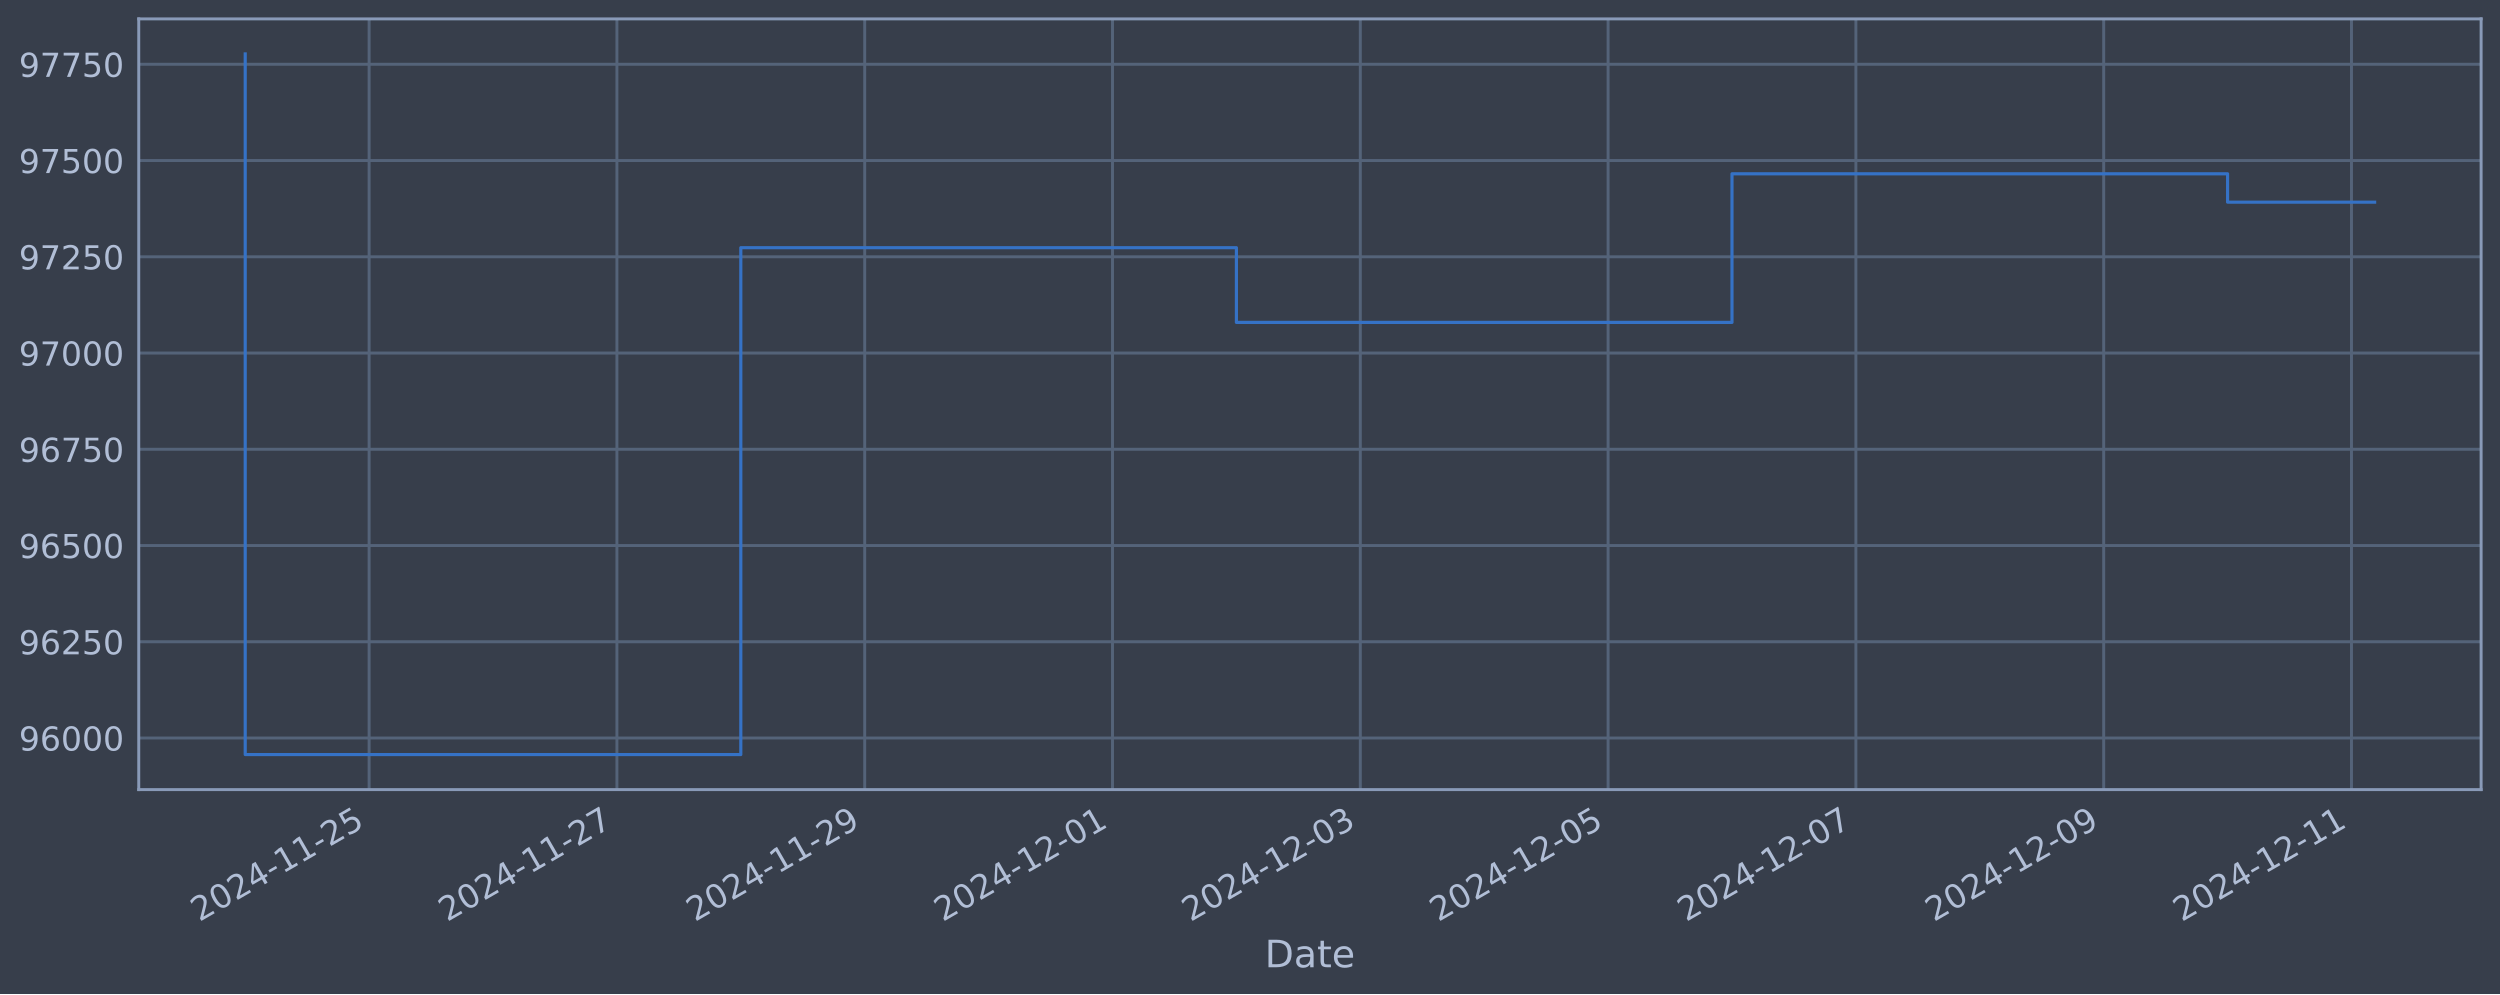
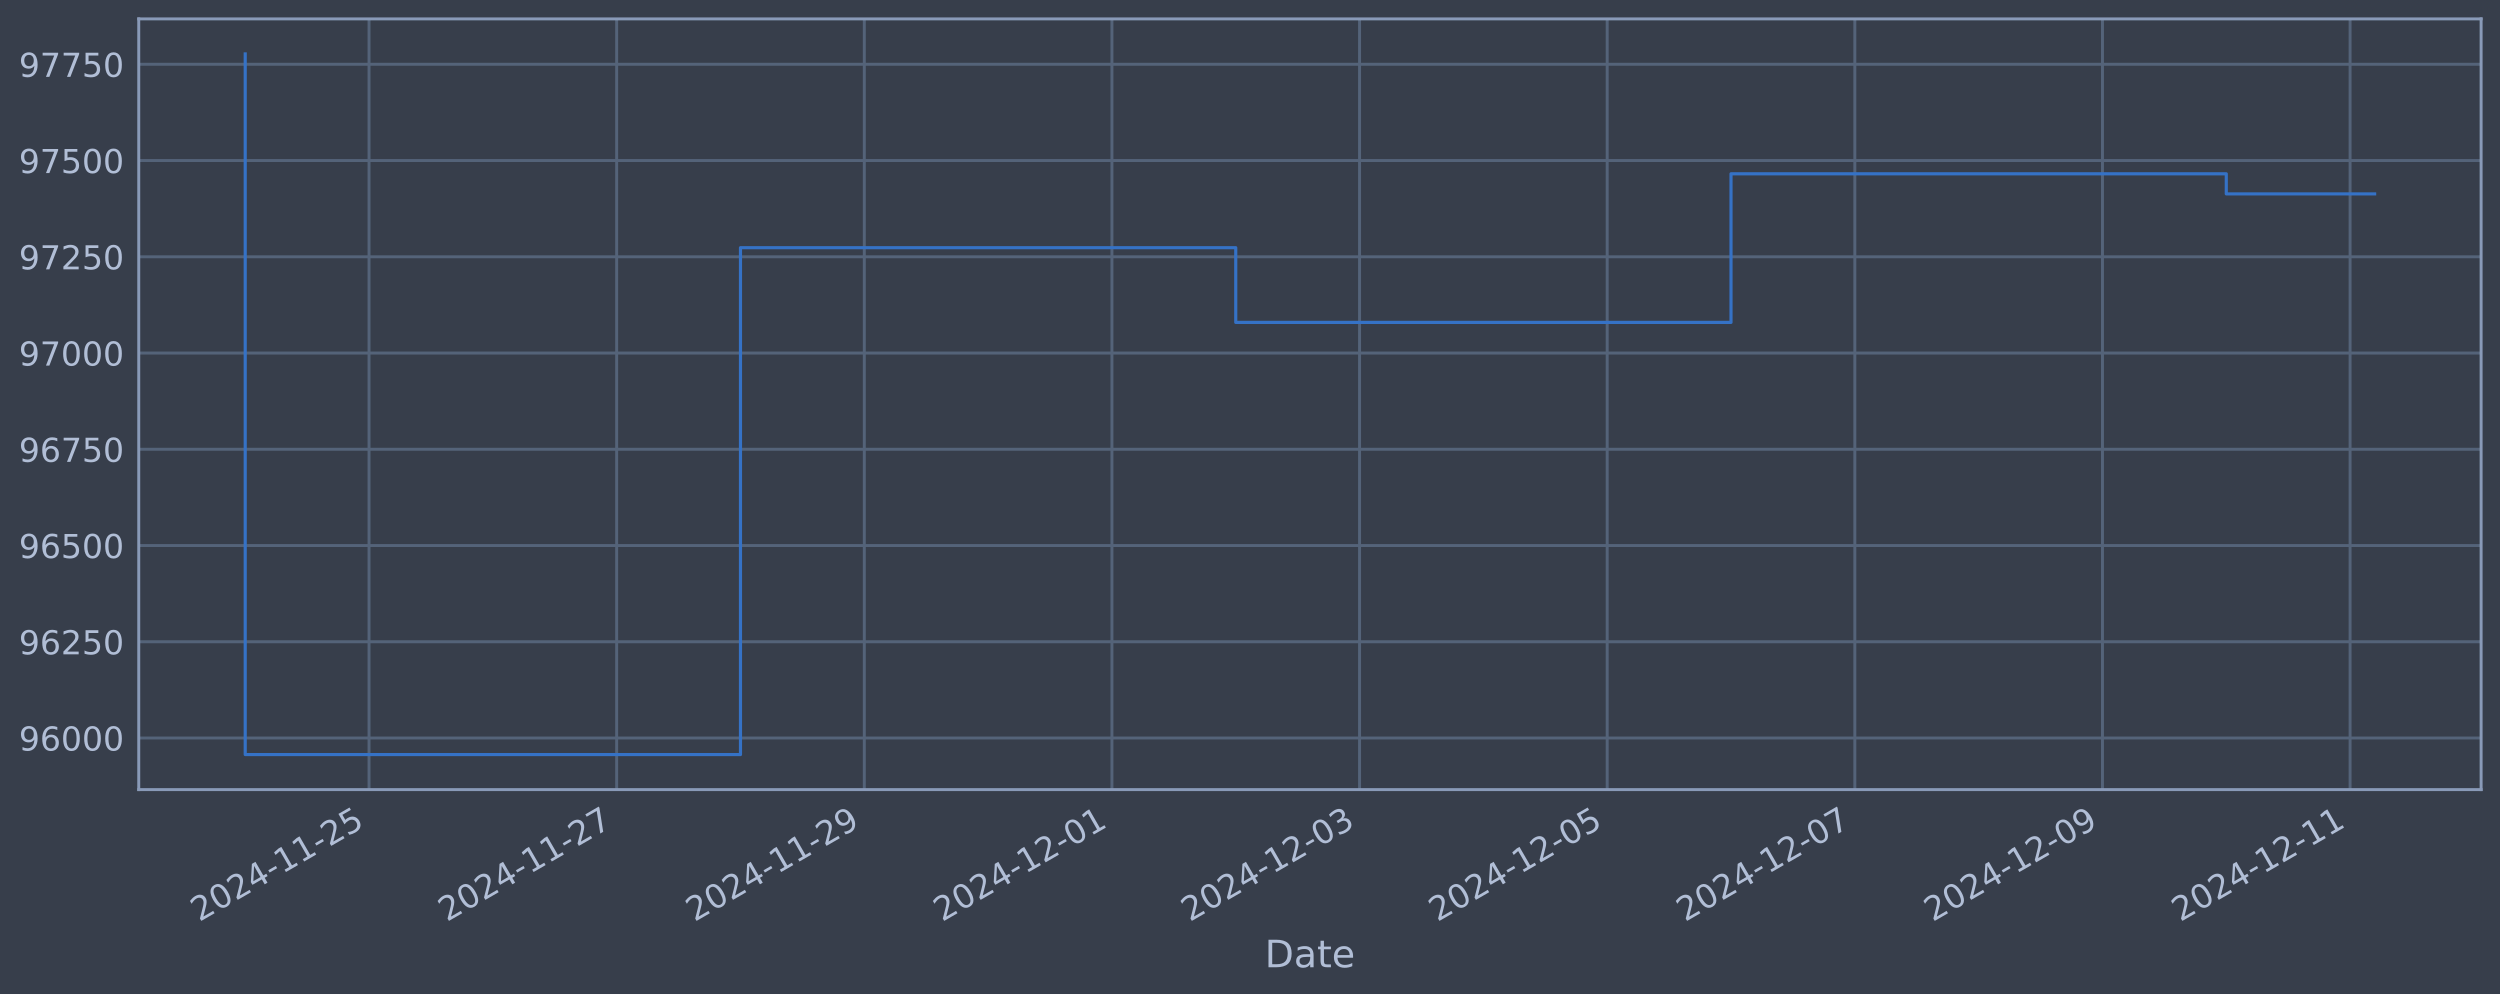
<svg xmlns="http://www.w3.org/2000/svg" xmlns:xlink="http://www.w3.org/1999/xlink" width="952.884pt" height="378.87pt" viewBox="0 0 952.884 378.87" version="1.1">
  <defs>
    <style type="text/css">*{stroke-linejoin: round; stroke-linecap: butt}</style>
  </defs>
  <g id="figure_1">
    <g id="patch_1">
      <path d="M 0 378.87  L 952.884 378.87  L 952.884 0  L 0 0  z " style="fill: #373e4b" />
    </g>
    <g id="axes_1">
      <g id="patch_2">
        <path d="M 52.884 300.96  L 945.684 300.96  L 945.684 7.2  L 52.884 7.2  z " style="fill: #373e4b" />
      </g>
      <g id="matplotlib.axis_1">
        <g id="xtick_1">
          <g id="line2d_1">
-             <path d="M 140.69 300.96  L 140.69 7.2  " clip-path="url(#p3c3ddea07a)" style="fill: none; stroke: #546379; stroke-width: 1.12; stroke-linecap: square" />
+             <path d="M 140.658 300.96  L 140.658 7.2  " clip-path="url(#pc5db406ccf)" style="fill: none; stroke: #546379; stroke-width: 1.12; stroke-linecap: square" />
          </g>
          <g id="line2d_2" />
          <g id="text_1">
-             <g style="fill: #b1bed6" transform="translate(75.96413 351.4642) rotate(-30) scale(0.126 -0.126)">
+             <g style="fill: #b1bed6" transform="translate(75.93295 351.4642) rotate(-30) scale(0.126 -0.126)">
              <defs>
                <path id="DejaVuSans-32" d="M 1228 531  L 3431 531  L 3431 0  L 469 0  L 469 531  Q 828 903 1448 1529  Q 2069 2156 2228 2338  Q 2531 2678 2651 2914  Q 2772 3150 2772 3378  Q 2772 3750 2511 3984  Q 2250 4219 1831 4219  Q 1534 4219 1204 4116  Q 875 4013 500 3803  L 500 4441  Q 881 4594 1212 4672  Q 1544 4750 1819 4750  Q 2544 4750 2975 4387  Q 3406 4025 3406 3419  Q 3406 3131 3298 2873  Q 3191 2616 2906 2266  Q 2828 2175 2409 1742  Q 1991 1309 1228 531  z " transform="scale(0.015625)" />
                <path id="DejaVuSans-30" d="M 2034 4250  Q 1547 4250 1301 3770  Q 1056 3291 1056 2328  Q 1056 1369 1301 889  Q 1547 409 2034 409  Q 2525 409 2770 889  Q 3016 1369 3016 2328  Q 3016 3291 2770 3770  Q 2525 4250 2034 4250  z M 2034 4750  Q 2819 4750 3233 4129  Q 3647 3509 3647 2328  Q 3647 1150 3233 529  Q 2819 -91 2034 -91  Q 1250 -91 836 529  Q 422 1150 422 2328  Q 422 3509 836 4129  Q 1250 4750 2034 4750  z " transform="scale(0.015625)" />
                <path id="DejaVuSans-34" d="M 2419 4116  L 825 1625  L 2419 1625  L 2419 4116  z M 2253 4666  L 3047 4666  L 3047 1625  L 3713 1625  L 3713 1100  L 3047 1100  L 3047 0  L 2419 0  L 2419 1100  L 313 1100  L 313 1709  L 2253 4666  z " transform="scale(0.015625)" />
                <path id="DejaVuSans-2d" d="M 313 2009  L 1997 2009  L 1997 1497  L 313 1497  L 313 2009  z " transform="scale(0.015625)" />
                <path id="DejaVuSans-31" d="M 794 531  L 1825 531  L 1825 4091  L 703 3866  L 703 4441  L 1819 4666  L 2450 4666  L 2450 531  L 3481 531  L 3481 0  L 794 0  L 794 531  z " transform="scale(0.015625)" />
                <path id="DejaVuSans-35" d="M 691 4666  L 3169 4666  L 3169 4134  L 1269 4134  L 1269 2991  Q 1406 3038 1543 3061  Q 1681 3084 1819 3084  Q 2600 3084 3056 2656  Q 3513 2228 3513 1497  Q 3513 744 3044 326  Q 2575 -91 1722 -91  Q 1428 -91 1123 -41  Q 819 9 494 109  L 494 744  Q 775 591 1075 516  Q 1375 441 1709 441  Q 2250 441 2565 725  Q 2881 1009 2881 1497  Q 2881 1984 2565 2268  Q 2250 2553 1709 2553  Q 1456 2553 1204 2497  Q 953 2441 691 2322  L 691 4666  z " transform="scale(0.015625)" />
              </defs>
              <use xlink:href="#DejaVuSans-32" />
              <use xlink:href="#DejaVuSans-30" x="63.623" />
              <use xlink:href="#DejaVuSans-32" x="127.246" />
              <use xlink:href="#DejaVuSans-34" x="190.869" />
              <use xlink:href="#DejaVuSans-2d" x="254.492" />
              <use xlink:href="#DejaVuSans-31" x="290.576" />
              <use xlink:href="#DejaVuSans-31" x="354.199" />
              <use xlink:href="#DejaVuSans-2d" x="417.822" />
              <use xlink:href="#DejaVuSans-32" x="453.906" />
              <use xlink:href="#DejaVuSans-35" x="517.529" />
            </g>
          </g>
        </g>
        <g id="xtick_2">
          <g id="line2d_3">
-             <path d="M 235.138 300.96  L 235.138 7.2  " clip-path="url(#p3c3ddea07a)" style="fill: none; stroke: #546379; stroke-width: 1.12; stroke-linecap: square" />
+             <path d="M 235.044 300.96  L 235.044 7.2  " clip-path="url(#pc5db406ccf)" style="fill: none; stroke: #546379; stroke-width: 1.12; stroke-linecap: square" />
          </g>
          <g id="line2d_4" />
          <g id="text_2">
-             <g style="fill: #b1bed6" transform="translate(170.4123 351.4642) rotate(-30) scale(0.126 -0.126)">
+             <g style="fill: #b1bed6" transform="translate(170.3187 351.4642) rotate(-30) scale(0.126 -0.126)">
              <defs>
                <path id="DejaVuSans-37" d="M 525 4666  L 3525 4666  L 3525 4397  L 1831 0  L 1172 0  L 2766 4134  L 525 4134  L 525 4666  z " transform="scale(0.015625)" />
              </defs>
              <use xlink:href="#DejaVuSans-32" />
              <use xlink:href="#DejaVuSans-30" x="63.623" />
              <use xlink:href="#DejaVuSans-32" x="127.246" />
              <use xlink:href="#DejaVuSans-34" x="190.869" />
              <use xlink:href="#DejaVuSans-2d" x="254.492" />
              <use xlink:href="#DejaVuSans-31" x="290.576" />
              <use xlink:href="#DejaVuSans-31" x="354.199" />
              <use xlink:href="#DejaVuSans-2d" x="417.822" />
              <use xlink:href="#DejaVuSans-32" x="453.906" />
              <use xlink:href="#DejaVuSans-37" x="517.529" />
            </g>
          </g>
        </g>
        <g id="xtick_3">
          <g id="line2d_5">
-             <path d="M 329.586 300.96  L 329.586 7.2  " clip-path="url(#p3c3ddea07a)" style="fill: none; stroke: #546379; stroke-width: 1.12; stroke-linecap: square" />
+             <path d="M 329.43 300.96  L 329.43 7.2  " clip-path="url(#pc5db406ccf)" style="fill: none; stroke: #546379; stroke-width: 1.12; stroke-linecap: square" />
          </g>
          <g id="line2d_6" />
          <g id="text_3">
-             <g style="fill: #b1bed6" transform="translate(264.8604 351.4642) rotate(-30) scale(0.126 -0.126)">
+             <g style="fill: #b1bed6" transform="translate(264.7045 351.4642) rotate(-30) scale(0.126 -0.126)">
              <defs>
                <path id="DejaVuSans-39" d="M 703 97  L 703 672  Q 941 559 1184 500  Q 1428 441 1663 441  Q 2288 441 2617 861  Q 2947 1281 2994 2138  Q 2813 1869 2534 1725  Q 2256 1581 1919 1581  Q 1219 1581 811 2004  Q 403 2428 403 3163  Q 403 3881 828 4315  Q 1253 4750 1959 4750  Q 2769 4750 3195 4129  Q 3622 3509 3622 2328  Q 3622 1225 3098 567  Q 2575 -91 1691 -91  Q 1453 -91 1209 -44  Q 966 3 703 97  z M 1959 2075  Q 2384 2075 2632 2365  Q 2881 2656 2881 3163  Q 2881 3666 2632 3958  Q 2384 4250 1959 4250  Q 1534 4250 1286 3958  Q 1038 3666 1038 3163  Q 1038 2656 1286 2365  Q 1534 2075 1959 2075  z " transform="scale(0.015625)" />
              </defs>
              <use xlink:href="#DejaVuSans-32" />
              <use xlink:href="#DejaVuSans-30" x="63.623" />
              <use xlink:href="#DejaVuSans-32" x="127.246" />
              <use xlink:href="#DejaVuSans-34" x="190.869" />
              <use xlink:href="#DejaVuSans-2d" x="254.492" />
              <use xlink:href="#DejaVuSans-31" x="290.576" />
              <use xlink:href="#DejaVuSans-31" x="354.199" />
              <use xlink:href="#DejaVuSans-2d" x="417.822" />
              <use xlink:href="#DejaVuSans-32" x="453.906" />
              <use xlink:href="#DejaVuSans-39" x="517.529" />
            </g>
          </g>
        </g>
        <g id="xtick_4">
          <g id="line2d_7">
-             <path d="M 424.034 300.96  L 424.034 7.2  " clip-path="url(#p3c3ddea07a)" style="fill: none; stroke: #546379; stroke-width: 1.12; stroke-linecap: square" />
+             <path d="M 423.816 300.96  L 423.816 7.2  " clip-path="url(#pc5db406ccf)" style="fill: none; stroke: #546379; stroke-width: 1.12; stroke-linecap: square" />
          </g>
          <g id="line2d_8" />
          <g id="text_4">
-             <g style="fill: #b1bed6" transform="translate(359.3085 351.4642) rotate(-30) scale(0.126 -0.126)">
+             <g style="fill: #b1bed6" transform="translate(359.0903 351.4642) rotate(-30) scale(0.126 -0.126)">
              <use xlink:href="#DejaVuSans-32" />
              <use xlink:href="#DejaVuSans-30" x="63.623" />
              <use xlink:href="#DejaVuSans-32" x="127.246" />
              <use xlink:href="#DejaVuSans-34" x="190.869" />
              <use xlink:href="#DejaVuSans-2d" x="254.492" />
              <use xlink:href="#DejaVuSans-31" x="290.576" />
              <use xlink:href="#DejaVuSans-32" x="354.199" />
              <use xlink:href="#DejaVuSans-2d" x="417.822" />
              <use xlink:href="#DejaVuSans-30" x="453.906" />
              <use xlink:href="#DejaVuSans-31" x="517.529" />
            </g>
          </g>
        </g>
        <g id="xtick_5">
          <g id="line2d_9">
-             <path d="M 518.482 300.96  L 518.482 7.2  " clip-path="url(#p3c3ddea07a)" style="fill: none; stroke: #546379; stroke-width: 1.12; stroke-linecap: square" />
+             <path d="M 518.202 300.96  L 518.202 7.2  " clip-path="url(#pc5db406ccf)" style="fill: none; stroke: #546379; stroke-width: 1.12; stroke-linecap: square" />
          </g>
          <g id="line2d_10" />
          <g id="text_5">
-             <g style="fill: #b1bed6" transform="translate(453.7567 351.4642) rotate(-30) scale(0.126 -0.126)">
+             <g style="fill: #b1bed6" transform="translate(453.4761 351.4642) rotate(-30) scale(0.126 -0.126)">
              <defs>
                <path id="DejaVuSans-33" d="M 2597 2516  Q 3050 2419 3304 2112  Q 3559 1806 3559 1356  Q 3559 666 3084 287  Q 2609 -91 1734 -91  Q 1441 -91 1130 -33  Q 819 25 488 141  L 488 750  Q 750 597 1062 519  Q 1375 441 1716 441  Q 2309 441 2620 675  Q 2931 909 2931 1356  Q 2931 1769 2642 2001  Q 2353 2234 1838 2234  L 1294 2234  L 1294 2753  L 1863 2753  Q 2328 2753 2575 2939  Q 2822 3125 2822 3475  Q 2822 3834 2567 4026  Q 2313 4219 1838 4219  Q 1578 4219 1281 4162  Q 984 4106 628 3988  L 628 4550  Q 988 4650 1302 4700  Q 1616 4750 1894 4750  Q 2613 4750 3031 4423  Q 3450 4097 3450 3541  Q 3450 3153 3228 2886  Q 3006 2619 2597 2516  z " transform="scale(0.015625)" />
              </defs>
              <use xlink:href="#DejaVuSans-32" />
              <use xlink:href="#DejaVuSans-30" x="63.623" />
              <use xlink:href="#DejaVuSans-32" x="127.246" />
              <use xlink:href="#DejaVuSans-34" x="190.869" />
              <use xlink:href="#DejaVuSans-2d" x="254.492" />
              <use xlink:href="#DejaVuSans-31" x="290.576" />
              <use xlink:href="#DejaVuSans-32" x="354.199" />
              <use xlink:href="#DejaVuSans-2d" x="417.822" />
              <use xlink:href="#DejaVuSans-30" x="453.906" />
              <use xlink:href="#DejaVuSans-33" x="517.529" />
            </g>
          </g>
        </g>
        <g id="xtick_6">
          <g id="line2d_11">
-             <path d="M 612.93 300.96  L 612.93 7.2  " clip-path="url(#p3c3ddea07a)" style="fill: none; stroke: #546379; stroke-width: 1.12; stroke-linecap: square" />
+             <path d="M 612.587 300.96  L 612.587 7.2  " clip-path="url(#pc5db406ccf)" style="fill: none; stroke: #546379; stroke-width: 1.12; stroke-linecap: square" />
          </g>
          <g id="line2d_12" />
          <g id="text_6">
-             <g style="fill: #b1bed6" transform="translate(548.2048 351.4642) rotate(-30) scale(0.126 -0.126)">
+             <g style="fill: #b1bed6" transform="translate(547.8619 351.4642) rotate(-30) scale(0.126 -0.126)">
              <use xlink:href="#DejaVuSans-32" />
              <use xlink:href="#DejaVuSans-30" x="63.623" />
              <use xlink:href="#DejaVuSans-32" x="127.246" />
              <use xlink:href="#DejaVuSans-34" x="190.869" />
              <use xlink:href="#DejaVuSans-2d" x="254.492" />
              <use xlink:href="#DejaVuSans-31" x="290.576" />
              <use xlink:href="#DejaVuSans-32" x="354.199" />
              <use xlink:href="#DejaVuSans-2d" x="417.822" />
              <use xlink:href="#DejaVuSans-30" x="453.906" />
              <use xlink:href="#DejaVuSans-35" x="517.529" />
            </g>
          </g>
        </g>
        <g id="xtick_7">
          <g id="line2d_13">
-             <path d="M 707.378 300.96  L 707.378 7.2  " clip-path="url(#p3c3ddea07a)" style="fill: none; stroke: #546379; stroke-width: 1.12; stroke-linecap: square" />
+             <path d="M 706.973 300.96  L 706.973 7.2  " clip-path="url(#pc5db406ccf)" style="fill: none; stroke: #546379; stroke-width: 1.12; stroke-linecap: square" />
          </g>
          <g id="line2d_14" />
          <g id="text_7">
-             <g style="fill: #b1bed6" transform="translate(642.653 351.4642) rotate(-30) scale(0.126 -0.126)">
+             <g style="fill: #b1bed6" transform="translate(642.2477 351.4642) rotate(-30) scale(0.126 -0.126)">
              <use xlink:href="#DejaVuSans-32" />
              <use xlink:href="#DejaVuSans-30" x="63.623" />
              <use xlink:href="#DejaVuSans-32" x="127.246" />
              <use xlink:href="#DejaVuSans-34" x="190.869" />
              <use xlink:href="#DejaVuSans-2d" x="254.492" />
              <use xlink:href="#DejaVuSans-31" x="290.576" />
              <use xlink:href="#DejaVuSans-32" x="354.199" />
              <use xlink:href="#DejaVuSans-2d" x="417.822" />
              <use xlink:href="#DejaVuSans-30" x="453.906" />
              <use xlink:href="#DejaVuSans-37" x="517.529" />
            </g>
          </g>
        </g>
        <g id="xtick_8">
          <g id="line2d_15">
-             <path d="M 801.827 300.96  L 801.827 7.2  " clip-path="url(#p3c3ddea07a)" style="fill: none; stroke: #546379; stroke-width: 1.12; stroke-linecap: square" />
+             <path d="M 801.359 300.96  L 801.359 7.2  " clip-path="url(#pc5db406ccf)" style="fill: none; stroke: #546379; stroke-width: 1.12; stroke-linecap: square" />
          </g>
          <g id="line2d_16" />
          <g id="text_8">
-             <g style="fill: #b1bed6" transform="translate(737.1011 351.4642) rotate(-30) scale(0.126 -0.126)">
+             <g style="fill: #b1bed6" transform="translate(736.6334 351.4642) rotate(-30) scale(0.126 -0.126)">
              <use xlink:href="#DejaVuSans-32" />
              <use xlink:href="#DejaVuSans-30" x="63.623" />
              <use xlink:href="#DejaVuSans-32" x="127.246" />
              <use xlink:href="#DejaVuSans-34" x="190.869" />
              <use xlink:href="#DejaVuSans-2d" x="254.492" />
              <use xlink:href="#DejaVuSans-31" x="290.576" />
              <use xlink:href="#DejaVuSans-32" x="354.199" />
              <use xlink:href="#DejaVuSans-2d" x="417.822" />
              <use xlink:href="#DejaVuSans-30" x="453.906" />
              <use xlink:href="#DejaVuSans-39" x="517.529" />
            </g>
          </g>
        </g>
        <g id="xtick_9">
          <g id="line2d_17">
-             <path d="M 896.275 300.96  L 896.275 7.2  " clip-path="url(#p3c3ddea07a)" style="fill: none; stroke: #546379; stroke-width: 1.12; stroke-linecap: square" />
+             <path d="M 895.745 300.96  L 895.745 7.2  " clip-path="url(#pc5db406ccf)" style="fill: none; stroke: #546379; stroke-width: 1.12; stroke-linecap: square" />
          </g>
          <g id="line2d_18" />
          <g id="text_9">
-             <g style="fill: #b1bed6" transform="translate(831.5492 351.4642) rotate(-30) scale(0.126 -0.126)">
+             <g style="fill: #b1bed6" transform="translate(831.0192 351.4642) rotate(-30) scale(0.126 -0.126)">
              <use xlink:href="#DejaVuSans-32" />
              <use xlink:href="#DejaVuSans-30" x="63.623" />
              <use xlink:href="#DejaVuSans-32" x="127.246" />
              <use xlink:href="#DejaVuSans-34" x="190.869" />
              <use xlink:href="#DejaVuSans-2d" x="254.492" />
              <use xlink:href="#DejaVuSans-31" x="290.576" />
              <use xlink:href="#DejaVuSans-32" x="354.199" />
              <use xlink:href="#DejaVuSans-2d" x="417.822" />
              <use xlink:href="#DejaVuSans-31" x="453.906" />
              <use xlink:href="#DejaVuSans-31" x="517.529" />
            </g>
          </g>
        </g>
        <g id="text_10">
          <g style="fill: #b1bed6" transform="translate(482.0746 368.6753) scale(0.144 -0.144)">
            <defs>
              <path id="DejaVuSans-44" d="M 1259 4147  L 1259 519  L 2022 519  Q 2988 519 3436 956  Q 3884 1394 3884 2338  Q 3884 3275 3436 3711  Q 2988 4147 2022 4147  L 1259 4147  z M 628 4666  L 1925 4666  Q 3281 4666 3915 4102  Q 4550 3538 4550 2338  Q 4550 1131 3912 565  Q 3275 0 1925 0  L 628 0  L 628 4666  z " transform="scale(0.015625)" />
              <path id="DejaVuSans-61" d="M 2194 1759  Q 1497 1759 1228 1600  Q 959 1441 959 1056  Q 959 750 1161 570  Q 1363 391 1709 391  Q 2188 391 2477 730  Q 2766 1069 2766 1631  L 2766 1759  L 2194 1759  z M 3341 1997  L 3341 0  L 2766 0  L 2766 531  Q 2569 213 2275 61  Q 1981 -91 1556 -91  Q 1019 -91 701 211  Q 384 513 384 1019  Q 384 1609 779 1909  Q 1175 2209 1959 2209  L 2766 2209  L 2766 2266  Q 2766 2663 2505 2880  Q 2244 3097 1772 3097  Q 1472 3097 1187 3025  Q 903 2953 641 2809  L 641 3341  Q 956 3463 1253 3523  Q 1550 3584 1831 3584  Q 2591 3584 2966 3190  Q 3341 2797 3341 1997  z " transform="scale(0.015625)" />
              <path id="DejaVuSans-74" d="M 1172 4494  L 1172 3500  L 2356 3500  L 2356 3053  L 1172 3053  L 1172 1153  Q 1172 725 1289 603  Q 1406 481 1766 481  L 2356 481  L 2356 0  L 1766 0  Q 1100 0 847 248  Q 594 497 594 1153  L 594 3053  L 172 3053  L 172 3500  L 594 3500  L 594 4494  L 1172 4494  z " transform="scale(0.015625)" />
              <path id="DejaVuSans-65" d="M 3597 1894  L 3597 1613  L 953 1613  Q 991 1019 1311 708  Q 1631 397 2203 397  Q 2534 397 2845 478  Q 3156 559 3463 722  L 3463 178  Q 3153 47 2828 -22  Q 2503 -91 2169 -91  Q 1331 -91 842 396  Q 353 884 353 1716  Q 353 2575 817 3079  Q 1281 3584 2069 3584  Q 2775 3584 3186 3129  Q 3597 2675 3597 1894  z M 3022 2063  Q 3016 2534 2758 2815  Q 2500 3097 2075 3097  Q 1594 3097 1305 2825  Q 1016 2553 972 2059  L 3022 2063  z " transform="scale(0.015625)" />
            </defs>
            <use xlink:href="#DejaVuSans-44" />
            <use xlink:href="#DejaVuSans-61" x="77.002" />
            <use xlink:href="#DejaVuSans-74" x="138.281" />
            <use xlink:href="#DejaVuSans-65" x="177.49" />
          </g>
        </g>
      </g>
      <g id="matplotlib.axis_2">
        <g id="ytick_1">
          <g id="line2d_19">
-             <path d="M 52.884 281.296  L 945.684 281.296  " clip-path="url(#p3c3ddea07a)" style="fill: none; stroke: #546379; stroke-width: 1.12; stroke-linecap: square" />
+             <path d="M 52.884 281.296  L 945.684 281.296  " clip-path="url(#pc5db406ccf)" style="fill: none; stroke: #546379; stroke-width: 1.12; stroke-linecap: square" />
          </g>
          <g id="line2d_20" />
          <g id="text_11">
            <g style="fill: #b1bed6" transform="translate(7.2 286.0831) scale(0.126 -0.126)">
              <defs>
                <path id="DejaVuSans-36" d="M 2113 2584  Q 1688 2584 1439 2293  Q 1191 2003 1191 1497  Q 1191 994 1439 701  Q 1688 409 2113 409  Q 2538 409 2786 701  Q 3034 994 3034 1497  Q 3034 2003 2786 2293  Q 2538 2584 2113 2584  z M 3366 4563  L 3366 3988  Q 3128 4100 2886 4159  Q 2644 4219 2406 4219  Q 1781 4219 1451 3797  Q 1122 3375 1075 2522  Q 1259 2794 1537 2939  Q 1816 3084 2150 3084  Q 2853 3084 3261 2657  Q 3669 2231 3669 1497  Q 3669 778 3244 343  Q 2819 -91 2113 -91  Q 1303 -91 875 529  Q 447 1150 447 2328  Q 447 3434 972 4092  Q 1497 4750 2381 4750  Q 2619 4750 2861 4703  Q 3103 4656 3366 4563  z " transform="scale(0.015625)" />
              </defs>
              <use xlink:href="#DejaVuSans-39" />
              <use xlink:href="#DejaVuSans-36" x="63.623" />
              <use xlink:href="#DejaVuSans-30" x="127.246" />
              <use xlink:href="#DejaVuSans-30" x="190.869" />
              <use xlink:href="#DejaVuSans-30" x="254.492" />
            </g>
          </g>
        </g>
        <g id="ytick_2">
          <g id="line2d_21">
-             <path d="M 52.884 244.612  L 945.684 244.612  " clip-path="url(#p3c3ddea07a)" style="fill: none; stroke: #546379; stroke-width: 1.12; stroke-linecap: square" />
+             <path d="M 52.884 244.612  L 945.684 244.612  " clip-path="url(#pc5db406ccf)" style="fill: none; stroke: #546379; stroke-width: 1.12; stroke-linecap: square" />
          </g>
          <g id="line2d_22" />
          <g id="text_12">
            <g style="fill: #b1bed6" transform="translate(7.2 249.3988) scale(0.126 -0.126)">
              <use xlink:href="#DejaVuSans-39" />
              <use xlink:href="#DejaVuSans-36" x="63.623" />
              <use xlink:href="#DejaVuSans-32" x="127.246" />
              <use xlink:href="#DejaVuSans-35" x="190.869" />
              <use xlink:href="#DejaVuSans-30" x="254.492" />
            </g>
          </g>
        </g>
        <g id="ytick_3">
          <g id="line2d_23">
-             <path d="M 52.884 207.927  L 945.684 207.927  " clip-path="url(#p3c3ddea07a)" style="fill: none; stroke: #546379; stroke-width: 1.12; stroke-linecap: square" />
+             <path d="M 52.884 207.927  L 945.684 207.927  " clip-path="url(#pc5db406ccf)" style="fill: none; stroke: #546379; stroke-width: 1.12; stroke-linecap: square" />
          </g>
          <g id="line2d_24" />
          <g id="text_13">
            <g style="fill: #b1bed6" transform="translate(7.2 212.7145) scale(0.126 -0.126)">
              <use xlink:href="#DejaVuSans-39" />
              <use xlink:href="#DejaVuSans-36" x="63.623" />
              <use xlink:href="#DejaVuSans-35" x="127.246" />
              <use xlink:href="#DejaVuSans-30" x="190.869" />
              <use xlink:href="#DejaVuSans-30" x="254.492" />
            </g>
          </g>
        </g>
        <g id="ytick_4">
          <g id="line2d_25">
-             <path d="M 52.884 171.243  L 945.684 171.243  " clip-path="url(#p3c3ddea07a)" style="fill: none; stroke: #546379; stroke-width: 1.12; stroke-linecap: square" />
+             <path d="M 52.884 171.243  L 945.684 171.243  " clip-path="url(#pc5db406ccf)" style="fill: none; stroke: #546379; stroke-width: 1.12; stroke-linecap: square" />
          </g>
          <g id="line2d_26" />
          <g id="text_14">
            <g style="fill: #b1bed6" transform="translate(7.2 176.0301) scale(0.126 -0.126)">
              <use xlink:href="#DejaVuSans-39" />
              <use xlink:href="#DejaVuSans-36" x="63.623" />
              <use xlink:href="#DejaVuSans-37" x="127.246" />
              <use xlink:href="#DejaVuSans-35" x="190.869" />
              <use xlink:href="#DejaVuSans-30" x="254.492" />
            </g>
          </g>
        </g>
        <g id="ytick_5">
          <g id="line2d_27">
-             <path d="M 52.884 134.559  L 945.684 134.559  " clip-path="url(#p3c3ddea07a)" style="fill: none; stroke: #546379; stroke-width: 1.12; stroke-linecap: square" />
+             <path d="M 52.884 134.559  L 945.684 134.559  " clip-path="url(#pc5db406ccf)" style="fill: none; stroke: #546379; stroke-width: 1.12; stroke-linecap: square" />
          </g>
          <g id="line2d_28" />
          <g id="text_15">
            <g style="fill: #b1bed6" transform="translate(7.2 139.3458) scale(0.126 -0.126)">
              <use xlink:href="#DejaVuSans-39" />
              <use xlink:href="#DejaVuSans-37" x="63.623" />
              <use xlink:href="#DejaVuSans-30" x="127.246" />
              <use xlink:href="#DejaVuSans-30" x="190.869" />
              <use xlink:href="#DejaVuSans-30" x="254.492" />
            </g>
          </g>
        </g>
        <g id="ytick_6">
          <g id="line2d_29">
-             <path d="M 52.884 97.874  L 945.684 97.874  " clip-path="url(#p3c3ddea07a)" style="fill: none; stroke: #546379; stroke-width: 1.12; stroke-linecap: square" />
+             <path d="M 52.884 97.874  L 945.684 97.874  " clip-path="url(#pc5db406ccf)" style="fill: none; stroke: #546379; stroke-width: 1.12; stroke-linecap: square" />
          </g>
          <g id="line2d_30" />
          <g id="text_16">
            <g style="fill: #b1bed6" transform="translate(7.2 102.6615) scale(0.126 -0.126)">
              <use xlink:href="#DejaVuSans-39" />
              <use xlink:href="#DejaVuSans-37" x="63.623" />
              <use xlink:href="#DejaVuSans-32" x="127.246" />
              <use xlink:href="#DejaVuSans-35" x="190.869" />
              <use xlink:href="#DejaVuSans-30" x="254.492" />
            </g>
          </g>
        </g>
        <g id="ytick_7">
          <g id="line2d_31">
-             <path d="M 52.884 61.19  L 945.684 61.19  " clip-path="url(#p3c3ddea07a)" style="fill: none; stroke: #546379; stroke-width: 1.12; stroke-linecap: square" />
+             <path d="M 52.884 61.19  L 945.684 61.19  " clip-path="url(#pc5db406ccf)" style="fill: none; stroke: #546379; stroke-width: 1.12; stroke-linecap: square" />
          </g>
          <g id="line2d_32" />
          <g id="text_17">
            <g style="fill: #b1bed6" transform="translate(7.2 65.97717) scale(0.126 -0.126)">
              <use xlink:href="#DejaVuSans-39" />
              <use xlink:href="#DejaVuSans-37" x="63.623" />
              <use xlink:href="#DejaVuSans-35" x="127.246" />
              <use xlink:href="#DejaVuSans-30" x="190.869" />
              <use xlink:href="#DejaVuSans-30" x="254.492" />
            </g>
          </g>
        </g>
        <g id="ytick_8">
          <g id="line2d_33">
-             <path d="M 52.884 24.506  L 945.684 24.506  " clip-path="url(#p3c3ddea07a)" style="fill: none; stroke: #546379; stroke-width: 1.12; stroke-linecap: square" />
+             <path d="M 52.884 24.506  L 945.684 24.506  " clip-path="url(#pc5db406ccf)" style="fill: none; stroke: #546379; stroke-width: 1.12; stroke-linecap: square" />
          </g>
          <g id="line2d_34" />
          <g id="text_18">
            <g style="fill: #b1bed6" transform="translate(7.2 29.29285) scale(0.126 -0.126)">
              <use xlink:href="#DejaVuSans-39" />
              <use xlink:href="#DejaVuSans-37" x="63.623" />
              <use xlink:href="#DejaVuSans-37" x="127.246" />
              <use xlink:href="#DejaVuSans-35" x="190.869" />
              <use xlink:href="#DejaVuSans-30" x="254.492" />
            </g>
          </g>
        </g>
      </g>
      <g id="line2d_35">
-         <path d="M 93.466 20.553  L 93.466 287.607  L 282.362 287.607  L 282.362 94.409  L 471.258 94.409  L 471.258 122.887  L 660.154 122.887  L 660.154 66.245  L 849.051 66.245  L 849.051 77.05  L 905.102 77.05  " clip-path="url(#p3c3ddea07a)" style="fill: none; stroke: #3572c6; stroke-width: 1.2; stroke-linecap: square" />
+         <path d="M 93.466 20.553  L 93.466 287.607  L 282.237 287.607  L 282.237 94.409  L 471.009 94.409  L 471.009 122.887  L 659.78 122.887  L 659.78 66.245  L 848.552 66.245  L 848.552 73.901  L 905.102 73.901  " clip-path="url(#pc5db406ccf)" style="fill: none; stroke: #3572c6; stroke-width: 1.2; stroke-linecap: square" />
      </g>
      <g id="patch_3">
        <path d="M 52.884 300.96  L 52.884 7.2  " style="fill: none; stroke: #899ab8; stroke-width: 1.12; stroke-linejoin: miter; stroke-linecap: square" />
      </g>
      <g id="patch_4">
        <path d="M 945.684 300.96  L 945.684 7.2  " style="fill: none; stroke: #899ab8; stroke-width: 1.12; stroke-linejoin: miter; stroke-linecap: square" />
      </g>
      <g id="patch_5">
        <path d="M 52.884 300.96  L 945.684 300.96  " style="fill: none; stroke: #899ab8; stroke-width: 1.12; stroke-linejoin: miter; stroke-linecap: square" />
      </g>
      <g id="patch_6">
        <path d="M 52.884 7.2  L 945.684 7.2  " style="fill: none; stroke: #899ab8; stroke-width: 1.12; stroke-linejoin: miter; stroke-linecap: square" />
      </g>
    </g>
  </g>
  <defs>
-     <clipPath id="p3c3ddea07a">
+     <clipPath id="pc5db406ccf">
      <rect x="52.884" y="7.2" width="892.8" height="293.76" />
    </clipPath>
  </defs>
</svg>
